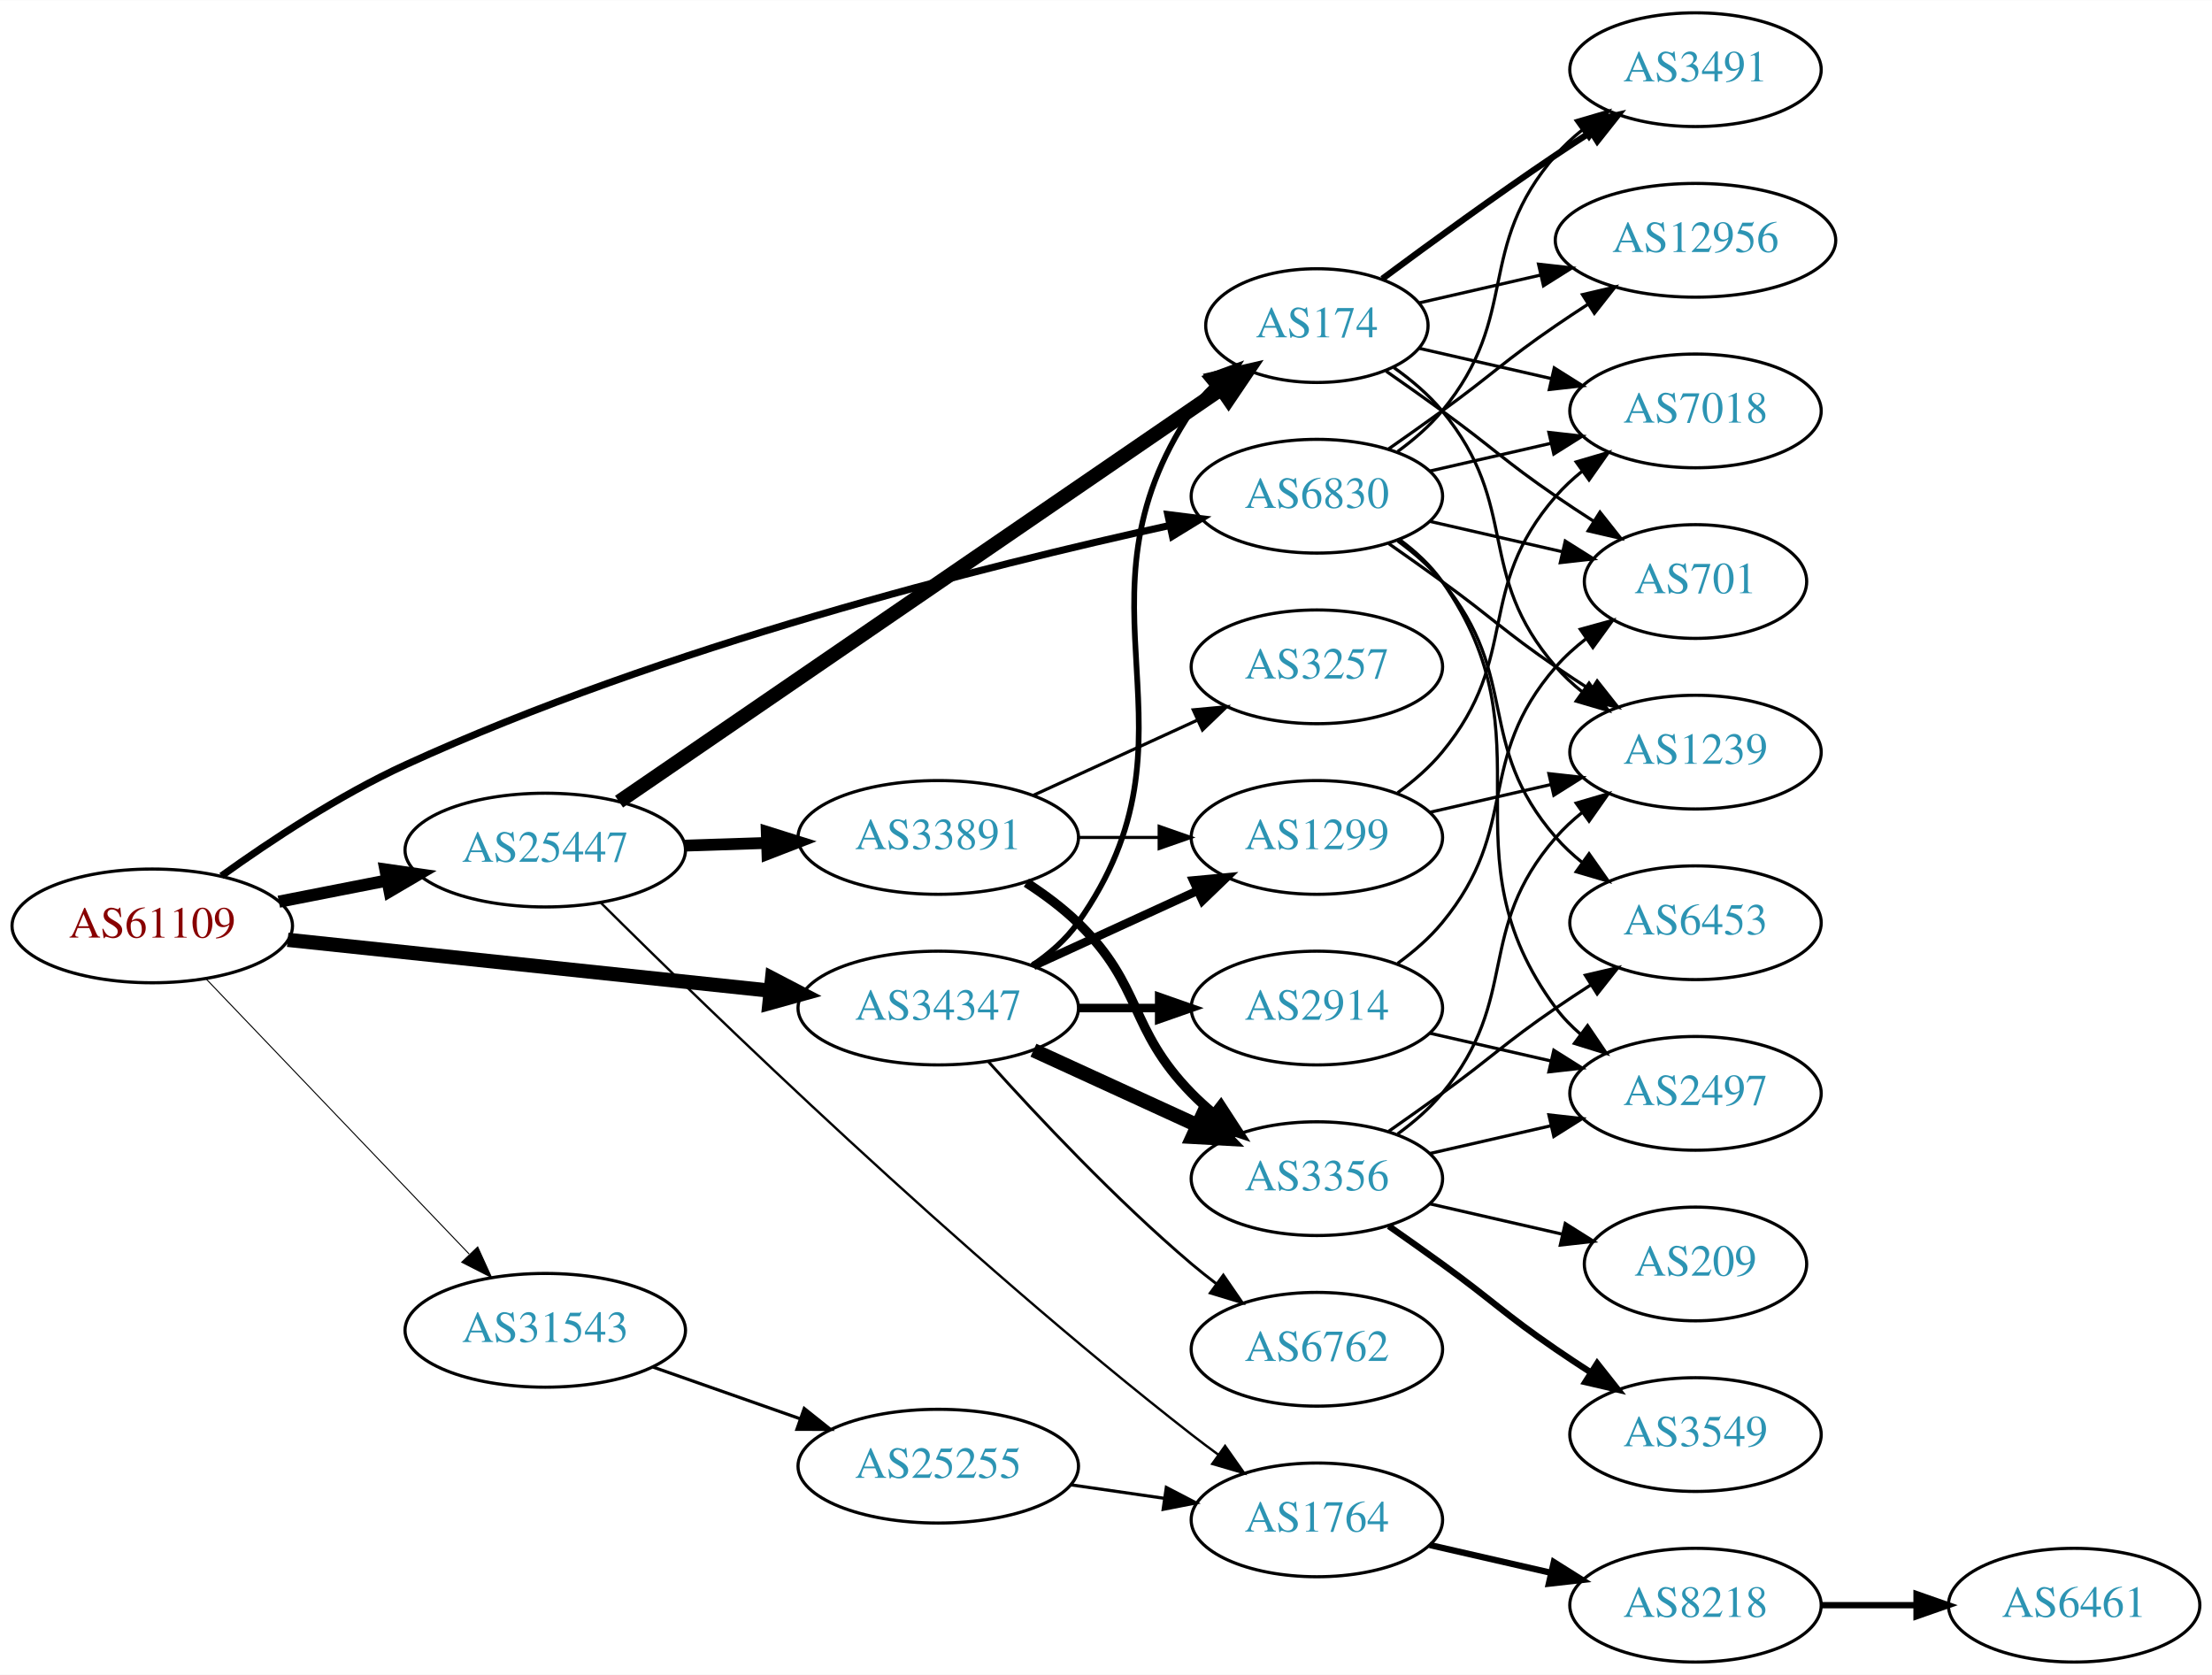
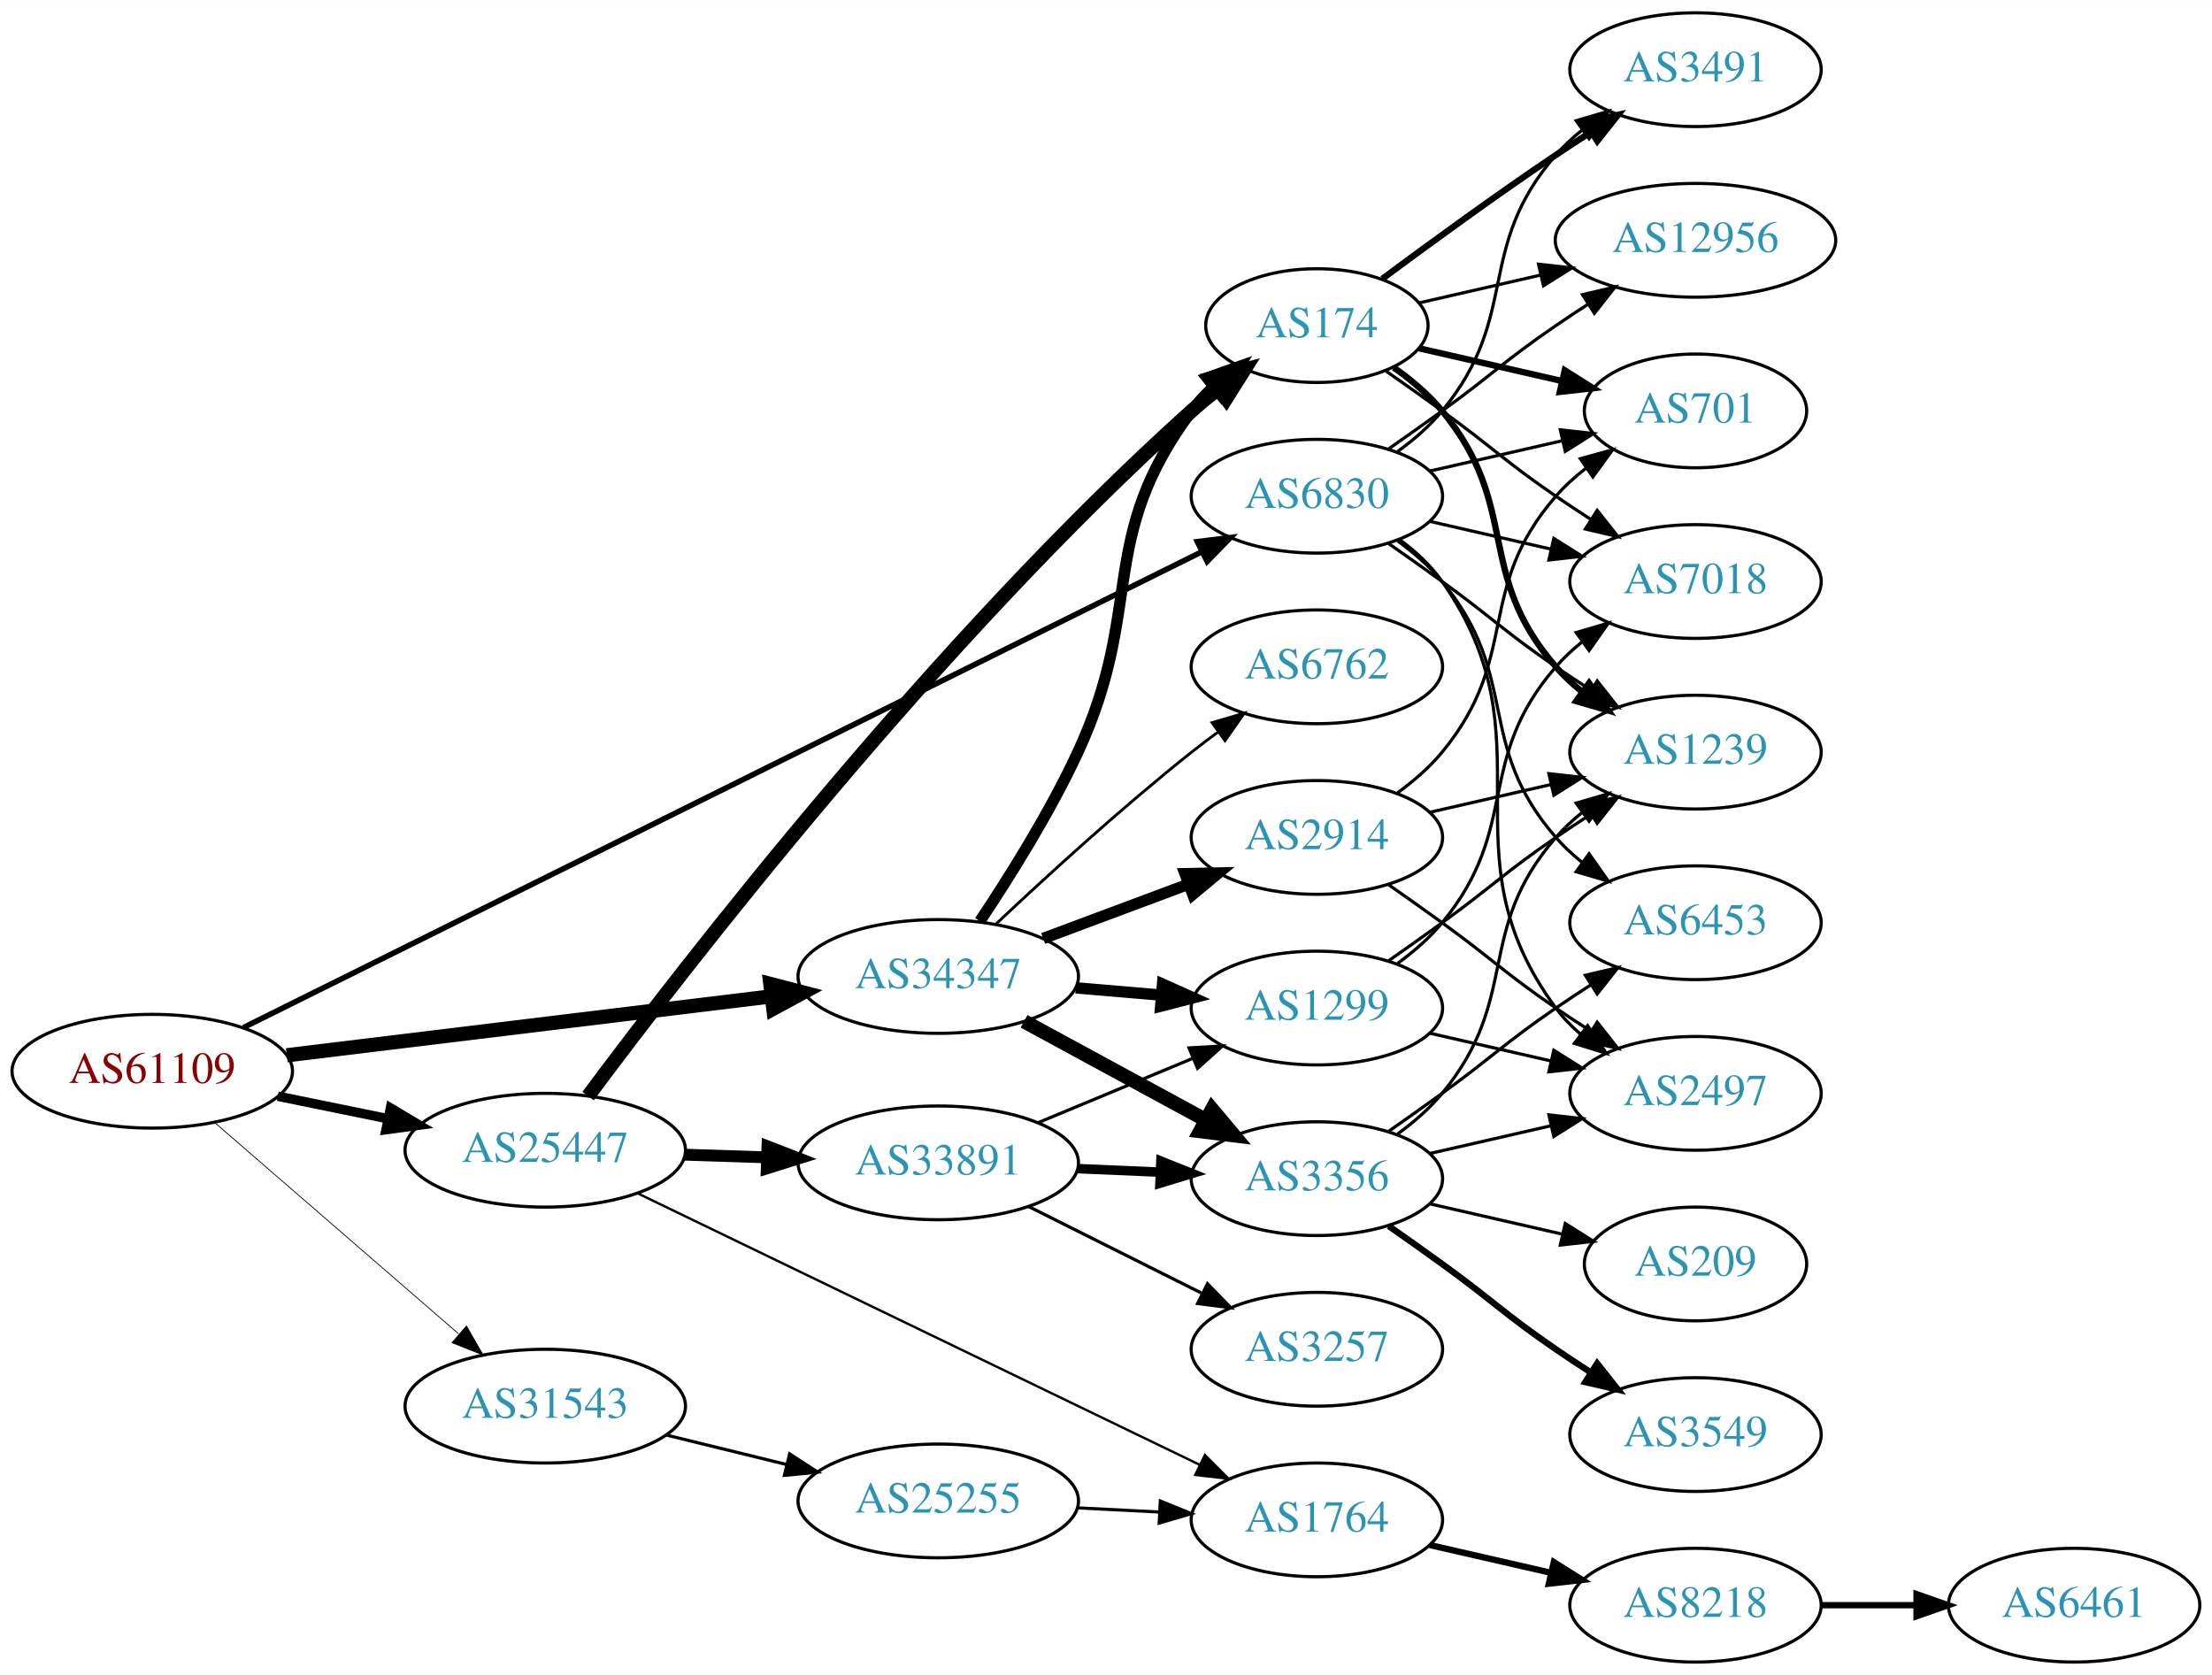
<svg xmlns="http://www.w3.org/2000/svg" xmlns:xlink="http://www.w3.org/1999/xlink" width="700pt" height="530pt" viewBox="0.00 0.00 700.15 530.00">
  <g id="graph0" class="graph" transform="scale(1 1) rotate(0) translate(4 526)">
    <polygon fill="white" stroke="none" points="-4,4 -4,-526 696.155,-526 696.155,4 -4,4" />
    <g id="node1" class="node">
      <g id="a_node1">
        <a xlink:href="/asn/61109" xlink:title="AS61109 ~ Stadtgemeinde/Stadtwerke Imst [AT]">
-           <ellipse fill="#ffffff" stroke="black" cx="44.196" cy="-233" rx="44.393" ry="18" />
-           <text text-anchor="middle" x="44.196" y="-229.3" font-family="Times,serif" font-size="14.00" fill="#880000">AS61109</text>
+           <ellipse fill="#ffffff" stroke="black" cx="44.196" cy="-187" rx="44.393" ry="18" />
+           <text text-anchor="middle" x="44.196" y="-183.3" font-family="Times,serif" font-size="14.00" fill="#880000">AS61109</text>
        </a>
      </g>
    </g>
    <g id="node2" class="node">
      <g id="a_node2">
        <a xlink:href="/asn/6830" xlink:title="AS6830 ~ LGI-UPC [AT]">
          <ellipse fill="#ffffff" stroke="black" cx="412.823" cy="-369" rx="39.794" ry="18" />
          <text text-anchor="middle" x="412.823" y="-365.3" font-family="Times,serif" font-size="14.00" fill="#2c94b3">AS6830</text>
        </a>
      </g>
    </g>
    <g id="edge1" class="edge">
-       <path fill="none" stroke="black" stroke-width="2.25" d="M66.093,-248.811C81.535,-259.896 103.431,-274.391 124.392,-284 206.055,-321.435 308.289,-347.035 366.213,-359.739" />
-       <polygon fill="black" stroke="black" stroke-width="2.25" points="365.639,-363.195 376.153,-361.887 367.118,-356.353 365.639,-363.195" />
+       <path fill="none" stroke="black" stroke-width="1.75" d="M73.054,-200.829C138.783,-233.458 303.46,-315.207 376.261,-351.346" />
+       <polygon fill="black" stroke="black" stroke-width="1.75" points="374.98,-354.618 385.493,-355.93 378.093,-348.348 374.98,-354.618" />
    </g>
    <g id="node3" class="node">
      <g id="a_node3">
        <a xlink:href="/asn/25447" xlink:title="AS25447 ~ Hackl-Str. 1, Object 2, OG2 [AT]">
-           <ellipse fill="#ffffff" stroke="black" cx="168.588" cy="-257" rx="44.393" ry="18" />
-           <text text-anchor="middle" x="168.588" y="-253.3" font-family="Times,serif" font-size="14.00" fill="#2c94b3">AS25447</text>
+           <ellipse fill="#ffffff" stroke="black" cx="168.588" cy="-162" rx="44.393" ry="18" />
+           <text text-anchor="middle" x="168.588" y="-158.3" font-family="Times,serif" font-size="14.00" fill="#2c94b3">AS25447</text>
        </a>
      </g>
    </g>
    <g id="edge2" class="edge">
-       <path fill="none" stroke="black" stroke-width="3.857" d="M84.258,-240.66C95.188,-242.803 107.207,-245.16 118.632,-247.4" />
-       <polygon fill="black" stroke="black" stroke-width="3.857" points="117.991,-250.841 128.477,-249.331 119.338,-243.972 117.991,-250.841" />
+       <path fill="none" stroke="black" stroke-width="3" d="M83.922,-179.09C94.972,-176.833 107.157,-174.344 118.728,-171.98" />
+       <polygon fill="black" stroke="black" stroke-width="3" points="119.597,-175.375 128.694,-169.945 118.196,-168.517 119.597,-175.375" />
    </g>
    <g id="node4" class="node">
      <g id="a_node4">
        <a xlink:href="/asn/31543" xlink:title="AS31543 ~ myNET gmbh [AT]">
-           <ellipse fill="#ffffff" stroke="black" cx="168.588" cy="-105" rx="44.393" ry="18" />
-           <text text-anchor="middle" x="168.588" y="-101.3" font-family="Times,serif" font-size="14.00" fill="#2c94b3">AS31543</text>
+           <ellipse fill="#ffffff" stroke="black" cx="168.588" cy="-81" rx="44.393" ry="18" />
+           <text text-anchor="middle" x="168.588" y="-77.3" font-family="Times,serif" font-size="14.00" fill="#2c94b3">AS31543</text>
        </a>
      </g>
    </g>
    <g id="edge3" class="edge">
-       <path fill="none" stroke="black" stroke-width="0.321" d="M61.197,-216.266C82.454,-194.035 120.15,-154.612 144.491,-129.155" />
-       <polygon fill="black" stroke="black" stroke-width="0.321" points="147.202,-131.384 151.584,-121.738 142.143,-126.547 147.202,-131.384" />
+       <path fill="none" stroke="black" stroke-width="0.25" d="M64.052,-170.67C84.686,-152.799 117.916,-124.019 141.149,-103.899" />
+       <polygon fill="black" stroke="black" stroke-width="0.25" points="143.644,-106.367 148.912,-97.175 139.062,-101.076 143.644,-106.367" />
    </g>
    <g id="node5" class="node">
      <g id="a_node5">
        <a xlink:href="/asn/34347" xlink:title="AS34347 ~ HALLAG Kommunal GmbH [AT]">
-           <ellipse fill="#ffffff" stroke="black" cx="292.98" cy="-207" rx="44.393" ry="18" />
-           <text text-anchor="middle" x="292.98" y="-203.3" font-family="Times,serif" font-size="14.00" fill="#2c94b3">AS34347</text>
+           <ellipse fill="#ffffff" stroke="black" cx="292.98" cy="-217" rx="44.393" ry="18" />
+           <text text-anchor="middle" x="292.98" y="-213.3" font-family="Times,serif" font-size="14.00" fill="#2c94b3">AS34347</text>
        </a>
      </g>
    </g>
    <g id="edge4" class="edge">
-       <path fill="none" stroke="black" stroke-width="4.5" d="M87.06,-228.589C129.249,-224.145 194.456,-217.275 239.947,-212.482" />
-       <polygon fill="black" stroke="black" stroke-width="4.5" points="240.379,-216.396 249.911,-211.432 239.554,-208.564 240.379,-216.396" />
+       <path fill="none" stroke="black" stroke-width="4.5" d="M86.781,-192.055C129.052,-197.194 194.636,-205.166 240.24,-210.71" />
+       <polygon fill="black" stroke="black" stroke-width="4.5" points="239.823,-214.626 250.225,-211.924 240.774,-206.809 239.823,-214.626" />
    </g>
    <g id="node6" class="node">
      <g id="a_node6">
+         <a xlink:href="/asn/1239" xlink:title="AS1239 ~ Sprint [US]">
+           <ellipse fill="#ffffff" stroke="black" cx="532.666" cy="-288" rx="39.794" ry="18" />
+           <text text-anchor="middle" x="532.666" y="-284.3" font-family="Times,serif" font-size="14.00" fill="#2c94b3">AS1239</text>
+         </a>
+       </g>
+     </g>
+     <g id="edge5" class="edge">
+       <path fill="none" stroke="black" d="M435.58,-353.991C441.114,-350.121 447.033,-345.936 452.469,-342 468.669,-330.271 471.975,-326.311 488.469,-315 491.998,-312.581 495.735,-310.111 499.476,-307.698" />
+       <polygon fill="black" stroke="black" points="501.548,-310.528 508.117,-302.216 497.798,-304.618 501.548,-310.528" />
+     </g>
+     <g id="node7" class="node">
+       <g id="a_node7">
        <a xlink:href="/asn/2497" xlink:title="AS2497 ~ Internet Initiative Japan Inc. [JP]">
          <ellipse fill="#ffffff" stroke="black" cx="532.666" cy="-180" rx="39.794" ry="18" />
          <text text-anchor="middle" x="532.666" y="-176.3" font-family="Times,serif" font-size="14.00" fill="#2c94b3">AS2497</text>
        </a>
      </g>
    </g>
-     <g id="edge5" class="edge">
+     <g id="edge6" class="edge">
      <path fill="none" stroke="black" d="M438.982,-355.284C444.047,-351.545 448.902,-347.096 452.469,-342 488.083,-291.131 451.566,-256.941 488.469,-207 490.703,-203.977 493.386,-201.214 496.307,-198.707" />
      <polygon fill="black" stroke="black" points="498.502,-201.437 504.45,-192.669 494.333,-195.814 498.502,-201.437" />
    </g>
-     <g id="node7" class="node">
-       <g id="a_node7">
-         <a xlink:href="/asn/7018" xlink:title="AS7018 ~ AT&amp;T Services, Inc. [US]">
-           <ellipse fill="#ffffff" stroke="black" cx="532.666" cy="-396" rx="39.794" ry="18" />
-           <text text-anchor="middle" x="532.666" y="-392.3" font-family="Times,serif" font-size="14.00" fill="#2c94b3">AS7018</text>
-         </a>
-       </g>
-     </g>
-     <g id="edge6" class="edge">
-       <path fill="none" stroke="black" d="M448.542,-376.955C460.542,-379.704 474.163,-382.825 486.856,-385.733" />
-       <polygon fill="black" stroke="black" points="486.258,-389.187 496.787,-388.009 487.821,-382.364 486.258,-389.187" />
-     </g>
    <g id="node8" class="node">
      <g id="a_node8">
+         <a xlink:href="/asn/701" xlink:title="AS701 ~ UUNET [US]">
+           <ellipse fill="#ffffff" stroke="black" cx="532.666" cy="-396" rx="35.194" ry="18" />
+           <text text-anchor="middle" x="532.666" y="-392.3" font-family="Times,serif" font-size="14.00" fill="#2c94b3">AS701</text>
+         </a>
+       </g>
+     </g>
+     <g id="edge7" class="edge">
+       <path fill="none" stroke="black" d="M448.542,-376.955C461.635,-379.955 476.657,-383.396 490.298,-386.522" />
+       <polygon fill="black" stroke="black" points="489.876,-390.016 500.405,-388.838 491.439,-383.193 489.876,-390.016" />
+     </g>
+     <g id="node9" class="node">
+       <g id="a_node9">
+         <a xlink:href="/asn/7018" xlink:title="AS7018 ~ AT&amp;T Services, Inc. [US]">
+           <ellipse fill="#ffffff" stroke="black" cx="532.666" cy="-342" rx="39.794" ry="18" />
+           <text text-anchor="middle" x="532.666" y="-338.3" font-family="Times,serif" font-size="14.00" fill="#2c94b3">AS7018</text>
+         </a>
+       </g>
+     </g>
+     <g id="edge8" class="edge">
+       <path fill="none" stroke="black" d="M448.542,-361.045C460.542,-358.296 474.163,-355.175 486.856,-352.267" />
+       <polygon fill="black" stroke="black" points="487.821,-355.636 496.787,-349.991 486.258,-348.813 487.821,-355.636" />
+     </g>
+     <g id="node10" class="node">
+       <g id="a_node10">
+         <a xlink:href="/asn/12956" xlink:title="AS12956 ~ TELXIUS [ES]">
+           <ellipse fill="#ffffff" stroke="black" cx="532.666" cy="-450" rx="44.393" ry="18" />
+           <text text-anchor="middle" x="532.666" y="-446.3" font-family="Times,serif" font-size="14.00" fill="#2c94b3">AS12956</text>
+         </a>
+       </g>
+     </g>
+     <g id="edge9" class="edge">
+       <path fill="none" stroke="black" d="M435.58,-384.009C441.114,-387.879 447.033,-392.064 452.469,-396 468.669,-407.729 471.975,-411.689 488.469,-423 491.74,-425.243 495.191,-427.528 498.657,-429.773" />
+       <polygon fill="black" stroke="black" points="496.9,-432.803 507.215,-435.22 500.658,-426.898 496.9,-432.803" />
+     </g>
+     <g id="node11" class="node">
+       <g id="a_node11">
        <a xlink:href="/asn/6453" xlink:title="AS6453 ~ TATA COMMUNICATIONS (AMERICA) INC [US]">
          <ellipse fill="#ffffff" stroke="black" cx="532.666" cy="-234" rx="39.794" ry="18" />
          <text text-anchor="middle" x="532.666" y="-230.3" font-family="Times,serif" font-size="14.00" fill="#2c94b3">AS6453</text>
        </a>
      </g>
    </g>
-     <g id="edge7" class="edge">
+     <g id="edge10" class="edge">
      <path fill="none" stroke="black" d="M438.404,-354.844C443.498,-351.128 448.512,-346.799 452.469,-342 477.534,-311.606 462.635,-290.742 488.469,-261 490.934,-258.162 493.771,-255.523 496.789,-253.094" />
      <polygon fill="black" stroke="black" points="498.975,-255.833 505.067,-247.164 494.899,-250.142 498.975,-255.833" />
    </g>
-     <g id="node9" class="node">
-       <g id="a_node9">
-         <a xlink:href="/asn/12956" xlink:title="AS12956 ~ TELXIUS [ES]">
-           <ellipse fill="#ffffff" stroke="black" cx="532.666" cy="-450" rx="44.393" ry="18" />
-           <text text-anchor="middle" x="532.666" y="-446.3" font-family="Times,serif" font-size="14.00" fill="#2c94b3">AS12956</text>
-         </a>
-       </g>
-     </g>
-     <g id="edge8" class="edge">
-       <path fill="none" stroke="black" d="M435.58,-384.009C441.114,-387.879 447.033,-392.064 452.469,-396 468.669,-407.729 471.975,-411.689 488.469,-423 491.74,-425.243 495.191,-427.528 498.657,-429.773" />
-       <polygon fill="black" stroke="black" points="496.9,-432.803 507.215,-435.22 500.658,-426.898 496.9,-432.803" />
-     </g>
-     <g id="node10" class="node">
-       <g id="a_node10">
+     <g id="node12" class="node">
+       <g id="a_node12">
        <a xlink:href="/asn/3491" xlink:title="AS3491 ~ PCCW Global, Inc. [US]">
          <ellipse fill="#ffffff" stroke="black" cx="532.666" cy="-504" rx="39.794" ry="18" />
          <text text-anchor="middle" x="532.666" y="-500.3" font-family="Times,serif" font-size="14.00" fill="#2c94b3">AS3491</text>
        </a>
      </g>
    </g>
-     <g id="edge9" class="edge">
+     <g id="edge11" class="edge">
      <path fill="none" stroke="black" d="M438.404,-383.156C443.498,-386.872 448.512,-391.201 452.469,-396 477.534,-426.394 462.635,-447.258 488.469,-477 490.934,-479.838 493.771,-482.477 496.789,-484.906" />
      <polygon fill="black" stroke="black" points="494.899,-487.858 505.067,-490.836 498.975,-482.167 494.899,-487.858" />
    </g>
-     <g id="node11" class="node">
-       <g id="a_node11">
-         <a xlink:href="/asn/1239" xlink:title="AS1239 ~ Sprint [US]">
-           <ellipse fill="#ffffff" stroke="black" cx="532.666" cy="-288" rx="39.794" ry="18" />
-           <text text-anchor="middle" x="532.666" y="-284.3" font-family="Times,serif" font-size="14.00" fill="#2c94b3">AS1239</text>
-         </a>
-       </g>
-     </g>
-     <g id="edge10" class="edge">
-       <path fill="none" stroke="black" d="M435.58,-353.991C441.114,-350.121 447.033,-345.936 452.469,-342 468.669,-330.271 471.975,-326.311 488.469,-315 491.998,-312.581 495.735,-310.111 499.476,-307.698" />
-       <polygon fill="black" stroke="black" points="501.548,-310.528 508.117,-302.216 497.798,-304.618 501.548,-310.528" />
-     </g>
-     <g id="node12" class="node">
-       <g id="a_node12">
-         <a xlink:href="/asn/701" xlink:title="AS701 ~ UUNET [US]">
-           <ellipse fill="#ffffff" stroke="black" cx="532.666" cy="-342" rx="35.194" ry="18" />
-           <text text-anchor="middle" x="532.666" y="-338.3" font-family="Times,serif" font-size="14.00" fill="#2c94b3">AS701</text>
-         </a>
-       </g>
-     </g>
-     <g id="edge11" class="edge">
-       <path fill="none" stroke="black" d="M448.542,-361.045C461.635,-358.045 476.657,-354.604 490.298,-351.478" />
-       <polygon fill="black" stroke="black" points="491.439,-354.807 500.405,-349.162 489.876,-347.984 491.439,-354.807" />
-     </g>
    <g id="node13" class="node">
      <g id="a_node13">
+         <a xlink:href="/asn/33891" xlink:title="AS33891 ~ CORE-BACKBONE GMBH GLOBAL NETWORK [DE]">
+           <ellipse fill="#ffffff" stroke="black" cx="292.98" cy="-158" rx="44.393" ry="18" />
+           <text text-anchor="middle" x="292.98" y="-154.3" font-family="Times,serif" font-size="14.00" fill="#2c94b3">AS33891</text>
+         </a>
+       </g>
+     </g>
+     <g id="edge12" class="edge">
+       <path fill="none" stroke="black" stroke-width="3.75" d="M212.739,-160.59C221.148,-160.315 230.057,-160.024 238.748,-159.74" />
+       <polygon fill="black" stroke="black" stroke-width="3.75" points="238.926,-163.236 248.807,-159.411 238.698,-156.24 238.926,-163.236" />
+     </g>
+     <g id="node14" class="node">
+       <g id="a_node14">
        <a xlink:href="/asn/174" xlink:title="AS174 ~ Cogent Communications [US]">
          <ellipse fill="#ffffff" stroke="black" cx="412.823" cy="-423" rx="35.194" ry="18" />
          <text text-anchor="middle" x="412.823" y="-419.3" font-family="Times,serif" font-size="14.00" fill="#2c94b3">AS174</text>
        </a>
      </g>
    </g>
-     <g id="edge12" class="edge">
-       <path fill="none" stroke="black" stroke-width="4.5" d="M191.943,-272.319C235.918,-302.455 333.638,-369.421 382.632,-402.996" />
-       <polygon fill="black" stroke="black" stroke-width="4.5" points="380.433,-406.262 390.908,-408.667 384.885,-399.766 380.433,-406.262" />
-     </g>
-     <g id="node14" class="node">
-       <g id="a_node14">
-         <a xlink:href="/asn/33891" xlink:title="AS33891 ~ CORE-BACKBONE GMBH GLOBAL NETWORK [DE]">
-           <ellipse fill="#ffffff" stroke="black" cx="292.98" cy="-261" rx="44.393" ry="18" />
-           <text text-anchor="middle" x="292.98" y="-257.3" font-family="Times,serif" font-size="14.00" fill="#2c94b3">AS33891</text>
-         </a>
-       </g>
-     </g>
    <g id="edge13" class="edge">
-       <path fill="none" stroke="black" stroke-width="3.75" d="M212.739,-258.41C221.148,-258.685 230.057,-258.976 238.748,-259.26" />
-       <polygon fill="black" stroke="black" stroke-width="3.75" points="238.698,-262.76 248.807,-259.589 238.926,-255.764 238.698,-262.76" />
+       <path fill="none" stroke="black" stroke-width="4.5" d="M182.145,-179.135C212.293,-219.626 292.288,-323.276 373.176,-396 375.813,-398.37 378.663,-400.711 381.58,-402.965" />
+       <polygon fill="black" stroke="black" stroke-width="4.5" points="379.461,-406.294 389.852,-409.038 384.122,-399.946 379.461,-406.294" />
    </g>
    <g id="node15" class="node">
      <g id="a_node15">
        <a xlink:href="/asn/1764" xlink:title="AS1764 ~ NEXTLAYER-AS [AT]">
          <ellipse fill="#ffffff" stroke="black" cx="412.823" cy="-45" rx="39.794" ry="18" />
          <text text-anchor="middle" x="412.823" y="-41.3" font-family="Times,serif" font-size="14.00" fill="#2c94b3">AS1764</text>
        </a>
      </g>
    </g>
    <g id="edge14" class="edge">
-       <path fill="none" stroke="black" stroke-width="0.75" d="M186.249,-240.25C220.056,-206.635 299.743,-129.275 373.176,-72 375.905,-69.872 378.787,-67.71 381.696,-65.584" />
-       <polygon fill="black" stroke="black" stroke-width="0.75" points="383.766,-68.406 389.866,-59.743 379.696,-62.712 383.766,-68.406" />
+       <path fill="none" stroke="black" stroke-width="0.75" d="M197.85,-148.35C241.96,-127.044 327.134,-85.905 375.66,-62.467" />
+       <polygon fill="black" stroke="black" stroke-width="0.75" points="377.371,-65.528 384.853,-58.027 374.326,-59.224 377.371,-65.528" />
    </g>
    <g id="node23" class="node">
      <g id="a_node23">
        <a xlink:href="/asn/25255" xlink:title="AS25255 ~ ==&gt; TELE2 AUSTRIA &lt;== [AT]">
-           <ellipse fill="#ffffff" stroke="black" cx="292.98" cy="-62" rx="44.393" ry="18" />
-           <text text-anchor="middle" x="292.98" y="-58.3" font-family="Times,serif" font-size="14.00" fill="#2c94b3">AS25255</text>
+           <ellipse fill="#ffffff" stroke="black" cx="292.98" cy="-51" rx="44.393" ry="18" />
+           <text text-anchor="middle" x="292.98" y="-47.3" font-family="Times,serif" font-size="14.00" fill="#2c94b3">AS25255</text>
        </a>
      </g>
    </g>
    <g id="edge30" class="edge">
-       <path fill="none" stroke="black" d="M202.709,-93.364C216.995,-88.344 233.888,-82.41 249.113,-77.061" />
-       <polygon fill="black" stroke="black" points="250.558,-80.263 258.833,-73.646 248.238,-73.658 250.558,-80.263" />
-     </g>
-     <g id="edge34" class="edge">
-       <path fill="none" stroke="black" stroke-width="1.8" d="M322.706,-220.433C328.195,-224.146 333.398,-228.656 337.176,-234 379.756,-294.225 332.152,-334.706 373.176,-396 375.043,-398.789 377.303,-401.377 379.782,-403.757" />
-       <polygon fill="black" stroke="black" stroke-width="1.8" points="377.757,-406.622 387.705,-410.266 382.2,-401.214 377.757,-406.622" />
-     </g>
-     <g id="node16" class="node">
-       <g id="a_node16">
+       <path fill="none" stroke="black" d="M206.975,-71.836C218.957,-68.899 232.381,-65.609 244.96,-62.525" />
+       <polygon fill="black" stroke="black" points="245.943,-65.888 254.823,-60.108 244.277,-59.089 245.943,-65.888" />
+     </g>
+     <g id="edge32" class="edge">
+       <path fill="none" stroke="black" stroke-width="3.6" d="M306.144,-234.476C315.512,-248.483 328.315,-268.889 337.176,-288 358.46,-333.902 342.905,-355.458 373.176,-396 375.184,-398.689 377.54,-401.209 380.081,-403.546" />
+       <polygon fill="black" stroke="black" stroke-width="3.6" points="378.11,-406.452 388.097,-409.989 382.496,-400.996 378.11,-406.452" />
+     </g>
+     <g id="node17" class="node">
+       <g id="a_node17">
        <a xlink:href="/asn/3356" xlink:title="AS3356 ~ Level 3 Parent, LLC [US]">
          <ellipse fill="#ffffff" stroke="black" cx="412.823" cy="-153" rx="39.794" ry="18" />
          <text text-anchor="middle" x="412.823" y="-149.3" font-family="Times,serif" font-size="14.00" fill="#2c94b3">AS3356</text>
        </a>
      </g>
    </g>
-     <g id="edge33" class="edge">
-       <path fill="none" stroke="black" stroke-width="4.5" d="M323.11,-193.652C338.721,-186.498 358.119,-177.609 374.791,-169.97" />
-       <polygon fill="black" stroke="black" stroke-width="4.5" points="376.792,-173.384 384.243,-165.638 373.512,-166.225 376.792,-173.384" />
-     </g>
-     <g id="node17" class="node">
-       <g id="a_node17">
+     <g id="edge34" class="edge">
+       <path fill="none" stroke="black" stroke-width="4.5" d="M320.133,-202.796C337.072,-193.597 359.307,-181.521 377.639,-171.565" />
+       <polygon fill="black" stroke="black" stroke-width="4.5" points="379.643,-174.957 386.552,-166.725 375.885,-168.037 379.643,-174.957" />
+     </g>
+     <g id="node18" class="node">
+       <g id="a_node18">
        <a xlink:href="/asn/1299" xlink:title="AS1299 ~ Telia Carrier [EU]">
-           <ellipse fill="#ffffff" stroke="black" cx="412.823" cy="-261" rx="39.794" ry="18" />
-           <text text-anchor="middle" x="412.823" y="-257.3" font-family="Times,serif" font-size="14.00" fill="#2c94b3">AS1299</text>
-         </a>
-       </g>
-     </g>
-     <g id="edge35" class="edge">
-       <path fill="none" stroke="black" stroke-width="2.7" d="M323.11,-220.348C338.721,-227.502 358.119,-236.391 374.791,-244.03" />
-       <polygon fill="black" stroke="black" stroke-width="2.7" points="373.694,-247.378 384.243,-248.362 376.61,-241.014 373.694,-247.378" />
+           <ellipse fill="#ffffff" stroke="black" cx="412.823" cy="-207" rx="39.794" ry="18" />
+           <text text-anchor="middle" x="412.823" y="-203.3" font-family="Times,serif" font-size="14.00" fill="#2c94b3">AS1299</text>
+         </a>
+       </g>
+     </g>
+     <g id="edge36" class="edge">
+       <path fill="none" stroke="black" stroke-width="3.6" d="M336.524,-213.39C345.243,-212.65 354.482,-211.866 363.39,-211.11" />
+       <polygon fill="black" stroke="black" stroke-width="3.6" points="363.976,-214.573 373.644,-210.24 363.384,-207.598 363.976,-214.573" />
    </g>
    <g id="node24" class="node">
      <g id="a_node24">
-         <a xlink:href="/asn/2914" xlink:title="AS2914 ~ NTT America, Inc. [US]">
-           <ellipse fill="#ffffff" stroke="black" cx="412.823" cy="-207" rx="39.794" ry="18" />
-           <text text-anchor="middle" x="412.823" y="-203.3" font-family="Times,serif" font-size="14.00" fill="#2c94b3">AS2914</text>
-         </a>
-       </g>
-     </g>
-     <g id="edge32" class="edge">
-       <path fill="none" stroke="black" stroke-width="2.7" d="M337.191,-207C345.504,-207 354.267,-207 362.749,-207" />
-       <polygon fill="black" stroke="black" stroke-width="2.7" points="362.908,-210.5 372.908,-207 362.908,-203.5 362.908,-210.5" />
+         <a xlink:href="/asn/6762" xlink:title="AS6762 ~ TELECOM ITALIA SPARKLE S.p.A. [IT]">
+           <ellipse fill="#ffffff" stroke="black" cx="412.823" cy="-315" rx="39.794" ry="18" />
+           <text text-anchor="middle" x="412.823" y="-311.3" font-family="Times,serif" font-size="14.00" fill="#2c94b3">AS6762</text>
+         </a>
+       </g>
+     </g>
+     <g id="edge33" class="edge">
+       <path fill="none" stroke="black" stroke-width="0.9" d="M311.373,-233.708C327.073,-248.515 351.038,-270.448 373.176,-288 375.888,-290.15 378.758,-292.326 381.661,-294.461" />
+       <polygon fill="black" stroke="black" stroke-width="0.9" points="379.655,-297.33 389.82,-300.315 383.735,-291.642 379.655,-297.33" />
    </g>
    <g id="node25" class="node">
      <g id="a_node25">
-         <a xlink:href="/asn/6762" xlink:title="AS6762 ~ TELECOM ITALIA SPARKLE S.p.A. [IT]">
+         <a xlink:href="/asn/2914" xlink:title="AS2914 ~ NTT America, Inc. [US]">
+           <ellipse fill="#ffffff" stroke="black" cx="412.823" cy="-261" rx="39.794" ry="18" />
+           <text text-anchor="middle" x="412.823" y="-257.3" font-family="Times,serif" font-size="14.00" fill="#2c94b3">AS2914</text>
+         </a>
+       </g>
+     </g>
+     <g id="edge35" class="edge">
+       <path fill="none" stroke="black" stroke-width="3.6" d="M326.181,-229.023C340.38,-234.325 357.206,-240.607 372.169,-246.194" />
+       <polygon fill="black" stroke="black" stroke-width="3.6" points="371.093,-249.528 381.686,-249.747 373.542,-242.971 371.093,-249.528" />
+     </g>
+     <g id="node16" class="node">
+       <g id="a_node16">
+         <a xlink:href="/asn/3257" xlink:title="AS3257 ~ GTT [DE]">
          <ellipse fill="#ffffff" stroke="black" cx="412.823" cy="-99" rx="39.794" ry="18" />
-           <text text-anchor="middle" x="412.823" y="-95.3" font-family="Times,serif" font-size="14.00" fill="#2c94b3">AS6762</text>
-         </a>
-       </g>
-     </g>
-     <g id="edge36" class="edge">
-       <path fill="none" stroke="black" stroke-width="0.9" d="M308.913,-189.956C324.239,-172.903 349.175,-146.35 373.176,-126 375.674,-123.883 378.334,-121.768 381.045,-119.707" />
-       <polygon fill="black" stroke="black" stroke-width="0.9" points="383.212,-122.459 389.222,-113.734 379.082,-116.806 383.212,-122.459" />
+           <text text-anchor="middle" x="412.823" y="-95.3" font-family="Times,serif" font-size="14.00" fill="#2c94b3">AS3257</text>
+         </a>
+       </g>
+     </g>
+     <g id="edge15" class="edge">
+       <path fill="none" stroke="black" d="M321.609,-144.167C337.911,-136.006 358.714,-125.59 376.234,-116.818" />
+       <polygon fill="black" stroke="black" points="378.206,-119.745 385.581,-112.139 375.072,-113.486 378.206,-119.745" />
+     </g>
+     <g id="edge16" class="edge">
+       <path fill="none" stroke="black" stroke-width="3" d="M337.191,-156.167C345.597,-155.81 354.464,-155.434 363.035,-155.07" />
+       <polygon fill="black" stroke="black" stroke-width="3" points="363.45,-158.556 373.293,-154.635 363.154,-151.562 363.45,-158.556" />
+     </g>
+     <g id="edge17" class="edge">
+       <path fill="none" stroke="black" d="M324.635,-170.746C339.544,-176.946 357.618,-184.461 373.435,-191.038" />
+       <polygon fill="black" stroke="black" points="372.366,-194.384 382.944,-194.992 375.054,-187.92 372.366,-194.384" />
    </g>
    <g id="edge18" class="edge">
-       <path fill="none" stroke="black" d="M445.093,-415.835C457.932,-412.894 473.037,-409.433 487.004,-406.233" />
-       <polygon fill="black" stroke="black" points="487.959,-409.605 496.925,-403.96 486.396,-402.781 487.959,-409.605" />
-     </g>
-     <g id="edge21" class="edge">
+       <path fill="none" stroke="black" stroke-width="2" d="M437.196,-409.712C442.7,-405.809 448.199,-401.178 452.469,-396 477.534,-365.606 462.635,-344.742 488.469,-315 490.934,-312.162 493.771,-309.523 496.789,-307.094" />
+       <polygon fill="black" stroke="black" stroke-width="2" points="498.975,-309.833 505.067,-301.164 494.899,-304.142 498.975,-309.833" />
+     </g>
+     <g id="edge19" class="edge">
+       <path fill="none" stroke="black" stroke-width="2" d="M445.093,-415.835C458.944,-412.662 475.43,-408.885 490.281,-405.482" />
+       <polygon fill="black" stroke="black" stroke-width="2" points="491.283,-408.843 500.249,-403.198 489.72,-402.02 491.283,-408.843" />
+     </g>
+     <g id="edge20" class="edge">
+       <path fill="none" stroke="black" d="M434.773,-408.555C440.536,-404.529 446.768,-400.128 452.469,-396 468.669,-384.271 471.975,-380.311 488.469,-369 491.998,-366.581 495.735,-364.111 499.476,-361.698" />
+       <polygon fill="black" stroke="black" points="501.548,-364.528 508.117,-356.216 497.798,-358.618 501.548,-364.528" />
+     </g>
+     <g id="edge22" class="edge">
      <path fill="none" stroke="black" d="M445.093,-430.165C456.938,-432.879 470.712,-436.034 483.742,-439.02" />
      <polygon fill="black" stroke="black" points="482.987,-442.437 493.516,-441.259 484.55,-435.614 482.987,-442.437" />
    </g>
-     <g id="edge19" class="edge">
+     <g id="edge21" class="edge">
      <path fill="none" stroke="black" stroke-width="2" d="M433.524,-437.81C448.427,-448.875 469.495,-464.228 488.469,-477 492.018,-479.389 495.769,-481.839 499.517,-484.242" />
      <polygon fill="black" stroke="black" stroke-width="2" points="497.843,-487.325 508.166,-489.712 501.585,-481.409 497.843,-487.325" />
-     </g>
-     <g id="edge22" class="edge">
-       <path fill="none" stroke="black" d="M437.196,-409.712C442.7,-405.809 448.199,-401.178 452.469,-396 477.534,-365.606 462.635,-344.742 488.469,-315 490.934,-312.162 493.771,-309.523 496.789,-307.094" />
-       <polygon fill="black" stroke="black" points="498.975,-309.833 505.067,-301.164 494.899,-304.142 498.975,-309.833" />
-     </g>
-     <g id="edge20" class="edge">
-       <path fill="none" stroke="black" d="M434.773,-408.555C440.536,-404.529 446.768,-400.128 452.469,-396 468.669,-384.271 471.975,-380.311 488.469,-369 492.264,-366.398 496.301,-363.738 500.325,-361.151" />
-       <polygon fill="black" stroke="black" points="502.432,-363.96 509.013,-355.657 498.69,-358.044 502.432,-363.96" />
-     </g>
-     <g id="edge15" class="edge">
-       <path fill="none" stroke="black" stroke-width="3" d="M320.864,-246.671C326.589,-242.964 332.355,-238.682 337.176,-234 357.87,-213.906 353.004,-200.617 373.176,-180 375.269,-177.861 377.553,-175.782 379.929,-173.79" />
-       <polygon fill="black" stroke="black" stroke-width="3" points="382.448,-176.268 388.229,-167.389 378.173,-170.725 382.448,-176.268" />
-     </g>
-     <g id="edge16" class="edge">
-       <path fill="none" stroke="black" d="M337.191,-261C345.504,-261 354.267,-261 362.749,-261" />
-       <polygon fill="black" stroke="black" points="362.908,-264.5 372.908,-261 362.908,-257.5 362.908,-264.5" />
-     </g>
-     <g id="node18" class="node">
-       <g id="a_node18">
-         <a xlink:href="/asn/3257" xlink:title="AS3257 ~ GTT [DE]">
-           <ellipse fill="#ffffff" stroke="black" cx="412.823" cy="-315" rx="39.794" ry="18" />
-           <text text-anchor="middle" x="412.823" y="-311.3" font-family="Times,serif" font-size="14.00" fill="#2c94b3">AS3257</text>
-         </a>
-       </g>
-     </g>
-     <g id="edge17" class="edge">
-       <path fill="none" stroke="black" d="M323.11,-274.348C338.721,-281.502 358.119,-290.391 374.791,-298.03" />
-       <polygon fill="black" stroke="black" points="373.694,-301.378 384.243,-302.362 376.61,-295.014 373.694,-301.378" />
    </g>
    <g id="node21" class="node">
      <g id="a_node21">
        <a xlink:href="/asn/8218" xlink:title="AS8218 ~ legacy Neotelecoms [FR]">
          <ellipse fill="#ffffff" stroke="black" cx="532.666" cy="-18" rx="39.794" ry="18" />
          <text text-anchor="middle" x="532.666" y="-14.3" font-family="Times,serif" font-size="14.00" fill="#2c94b3">AS8218</text>
        </a>
      </g>
    </g>
    <g id="edge28" class="edge">
      <path fill="none" stroke="black" stroke-width="2" d="M448.542,-37.045C460.542,-34.296 474.163,-31.175 486.856,-28.267" />
      <polygon fill="black" stroke="black" stroke-width="2" points="487.821,-31.636 496.787,-25.991 486.258,-24.813 487.821,-31.636" />
    </g>
+     <g id="edge26" class="edge">
+       <path fill="none" stroke="black" d="M438.404,-167.156C443.498,-170.872 448.512,-175.201 452.469,-180 477.534,-210.394 462.635,-231.258 488.469,-261 490.934,-263.838 493.771,-266.477 496.789,-268.906" />
+       <polygon fill="black" stroke="black" points="494.899,-271.858 505.067,-274.836 498.975,-266.167 494.899,-271.858" />
+     </g>
    <g id="edge27" class="edge">
      <path fill="none" stroke="black" d="M448.542,-160.955C460.542,-163.704 474.163,-166.825 486.856,-169.733" />
      <polygon fill="black" stroke="black" points="486.258,-173.187 496.787,-172.009 487.821,-166.364 486.258,-173.187" />
    </g>
-     <g id="edge26" class="edge">
+     <g id="edge25" class="edge">
      <path fill="none" stroke="black" d="M435.58,-168.009C441.114,-171.879 447.033,-176.064 452.469,-180 468.669,-191.729 471.975,-195.689 488.469,-207 491.998,-209.419 495.735,-211.889 499.476,-214.302" />
      <polygon fill="black" stroke="black" points="497.798,-217.382 508.117,-219.784 501.548,-211.472 497.798,-217.382" />
    </g>
-     <g id="edge25" class="edge">
-       <path fill="none" stroke="black" d="M438.404,-167.156C443.498,-170.872 448.512,-175.201 452.469,-180 477.534,-210.394 462.635,-231.258 488.469,-261 490.934,-263.838 493.771,-266.477 496.789,-268.906" />
-       <polygon fill="black" stroke="black" points="494.899,-271.858 505.067,-274.836 498.975,-266.167 494.899,-271.858" />
-     </g>
    <g id="node19" class="node">
      <g id="a_node19">
+         <a xlink:href="/asn/209" xlink:title="AS209 ~ CenturyLink Communications, LLC [US]">
+           <ellipse fill="#ffffff" stroke="black" cx="532.666" cy="-126" rx="35.194" ry="18" />
+           <text text-anchor="middle" x="532.666" y="-122.3" font-family="Times,serif" font-size="14.00" fill="#2c94b3">AS209</text>
+         </a>
+       </g>
+     </g>
+     <g id="edge23" class="edge">
+       <path fill="none" stroke="black" d="M448.542,-145.045C461.635,-142.045 476.657,-138.604 490.298,-135.478" />
+       <polygon fill="black" stroke="black" points="491.439,-138.807 500.405,-133.162 489.876,-131.984 491.439,-138.807" />
+     </g>
+     <g id="node20" class="node">
+       <g id="a_node20">
        <a xlink:href="/asn/3549" xlink:title="AS3549 ~ Level 3 Parent, LLC [US]">
          <ellipse fill="#ffffff" stroke="black" cx="532.666" cy="-72" rx="39.794" ry="18" />
          <text text-anchor="middle" x="532.666" y="-68.3" font-family="Times,serif" font-size="14.00" fill="#2c94b3">AS3549</text>
        </a>
      </g>
    </g>
-     <g id="edge23" class="edge">
+     <g id="edge24" class="edge">
      <path fill="none" stroke="black" stroke-width="2" d="M435.58,-137.991C441.114,-134.121 447.033,-129.936 452.469,-126 468.669,-114.271 471.975,-110.311 488.469,-99 491.998,-96.581 495.735,-94.111 499.476,-91.698" />
      <polygon fill="black" stroke="black" stroke-width="2" points="501.548,-94.528 508.117,-86.216 497.798,-88.618 501.548,-94.528" />
    </g>
-     <g id="node20" class="node">
-       <g id="a_node20">
-         <a xlink:href="/asn/209" xlink:title="AS209 ~ CenturyLink Communications, LLC [US]">
-           <ellipse fill="#ffffff" stroke="black" cx="532.666" cy="-126" rx="35.194" ry="18" />
-           <text text-anchor="middle" x="532.666" y="-122.3" font-family="Times,serif" font-size="14.00" fill="#2c94b3">AS209</text>
-         </a>
-       </g>
-     </g>
-     <g id="edge24" class="edge">
-       <path fill="none" stroke="black" d="M448.542,-145.045C461.635,-142.045 476.657,-138.604 490.298,-135.478" />
-       <polygon fill="black" stroke="black" points="491.439,-138.807 500.405,-133.162 489.876,-131.984 491.439,-138.807" />
-     </g>
    <g id="edge39" class="edge">
-       <path fill="none" stroke="black" d="M438.404,-275.156C443.498,-278.872 448.512,-283.201 452.469,-288 477.534,-318.394 462.635,-339.258 488.469,-369 490.934,-371.838 493.771,-374.477 496.789,-376.906" />
-       <polygon fill="black" stroke="black" points="494.899,-379.858 505.067,-382.836 498.975,-374.167 494.899,-379.858" />
-     </g>
-     <g id="edge40" class="edge">
-       <path fill="none" stroke="black" d="M448.542,-268.955C460.542,-271.704 474.163,-274.825 486.856,-277.733" />
-       <polygon fill="black" stroke="black" points="486.258,-281.187 496.787,-280.009 487.821,-274.364 486.258,-281.187" />
+       <path fill="none" stroke="black" d="M435.58,-222.009C441.114,-225.879 447.033,-230.064 452.469,-234 468.669,-245.729 471.975,-249.689 488.469,-261 491.998,-263.419 495.735,-265.889 499.476,-268.302" />
+       <polygon fill="black" stroke="black" points="497.798,-271.382 508.117,-273.784 501.548,-265.472 497.798,-271.382" />
+     </g>
+     <g id="edge38" class="edge">
+       <path fill="none" stroke="black" d="M448.542,-199.045C460.542,-196.296 474.163,-193.175 486.856,-190.267" />
+       <polygon fill="black" stroke="black" points="487.821,-193.636 496.787,-187.991 486.258,-186.813 487.821,-193.636" />
+     </g>
+     <g id="edge37" class="edge">
+       <path fill="none" stroke="black" d="M438.404,-221.156C443.498,-224.872 448.512,-229.201 452.469,-234 477.534,-264.394 462.635,-285.258 488.469,-315 490.934,-317.838 493.771,-320.477 496.789,-322.906" />
+       <polygon fill="black" stroke="black" points="494.899,-325.858 505.067,-328.836 498.975,-320.167 494.899,-325.858" />
    </g>
    <g id="node22" class="node">
      <g id="a_node22">
        <a xlink:href="/asn/6461" xlink:title="AS6461 ~ Zayo Bandwidth [US]">
          <ellipse fill="#ffffff" stroke="black" cx="652.508" cy="-18" rx="39.794" ry="18" />
          <text text-anchor="middle" x="652.508" y="-14.3" font-family="Times,serif" font-size="14.00" fill="#2c94b3">AS6461</text>
        </a>
      </g>
    </g>
    <g id="edge29" class="edge">
      <path fill="none" stroke="black" stroke-width="2" d="M572.578,-18C582.131,-18 592.481,-18 602.444,-18" />
      <polygon fill="black" stroke="black" stroke-width="2" points="602.636,-21.5 612.636,-18 602.636,-14.5 602.636,-21.5" />
    </g>
    <g id="edge31" class="edge">
-       <path fill="none" stroke="black" d="M334.865,-56.102C344.437,-54.721 354.711,-53.239 364.536,-51.822" />
-       <polygon fill="black" stroke="black" points="365.166,-55.267 374.563,-50.375 364.166,-48.339 365.166,-55.267" />
-     </g>
-     <g id="edge38" class="edge">
-       <path fill="none" stroke="black" d="M448.542,-199.045C460.542,-196.296 474.163,-193.175 486.856,-190.267" />
-       <polygon fill="black" stroke="black" points="487.821,-193.636 496.787,-187.991 486.258,-186.813 487.821,-193.636" />
-     </g>
-     <g id="edge37" class="edge">
-       <path fill="none" stroke="black" d="M438.404,-221.156C443.498,-224.872 448.512,-229.201 452.469,-234 477.534,-264.394 462.635,-285.258 488.469,-315 491.275,-318.23 494.563,-321.203 498.05,-323.902" />
-       <polygon fill="black" stroke="black" points="496.202,-326.879 506.417,-329.69 500.184,-321.122 496.202,-326.879" />
+       <path fill="none" stroke="black" d="M336.858,-48.817C345.372,-48.383 354.369,-47.925 363.063,-47.483" />
+       <polygon fill="black" stroke="black" points="363.272,-50.977 373.081,-46.972 362.916,-43.986 363.272,-50.977" />
+     </g>
+     <g id="edge40" class="edge">
+       <path fill="none" stroke="black" d="M448.542,-268.955C460.542,-271.704 474.163,-274.825 486.856,-277.733" />
+       <polygon fill="black" stroke="black" points="486.258,-281.187 496.787,-280.009 487.821,-274.364 486.258,-281.187" />
+     </g>
+     <g id="edge41" class="edge">
+       <path fill="none" stroke="black" d="M435.58,-245.991C441.114,-242.121 447.033,-237.936 452.469,-234 468.669,-222.271 471.975,-218.311 488.469,-207 491.998,-204.581 495.735,-202.111 499.476,-199.698" />
+       <polygon fill="black" stroke="black" points="501.548,-202.528 508.117,-194.216 497.798,-196.618 501.548,-202.528" />
+     </g>
+     <g id="edge42" class="edge">
+       <path fill="none" stroke="black" d="M438.404,-275.156C443.498,-278.872 448.512,-283.201 452.469,-288 477.534,-318.394 462.635,-339.258 488.469,-369 491.275,-372.23 494.563,-375.203 498.05,-377.902" />
+       <polygon fill="black" stroke="black" points="496.202,-380.879 506.417,-383.69 500.184,-375.122 496.202,-380.879" />
    </g>
  </g>
</svg>
